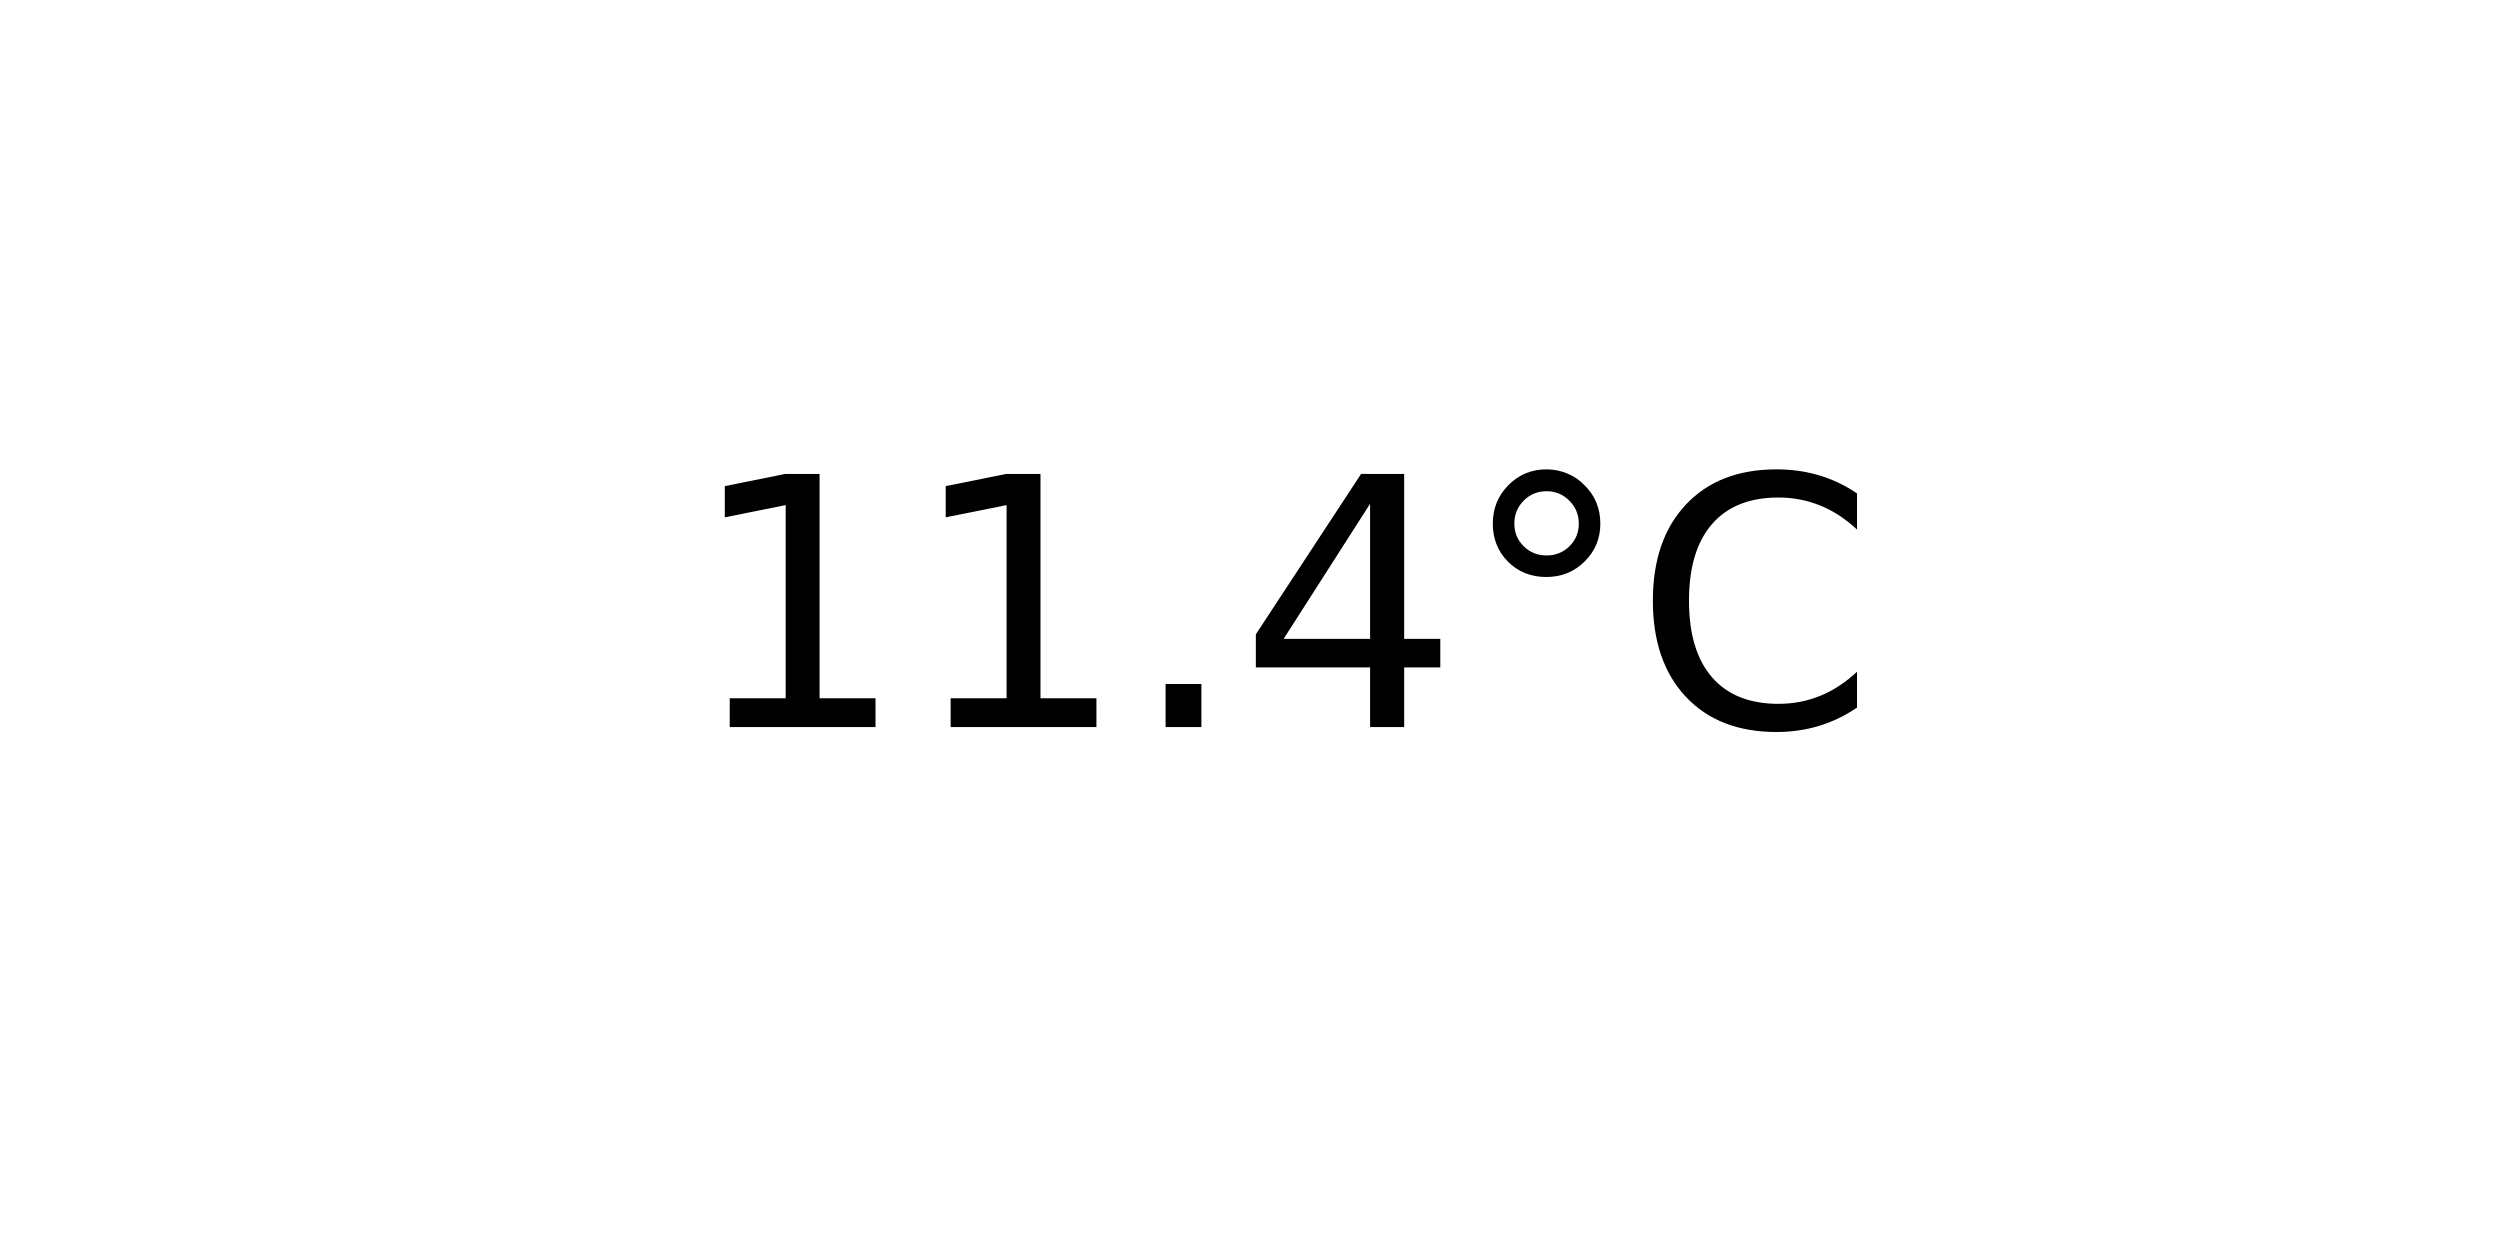
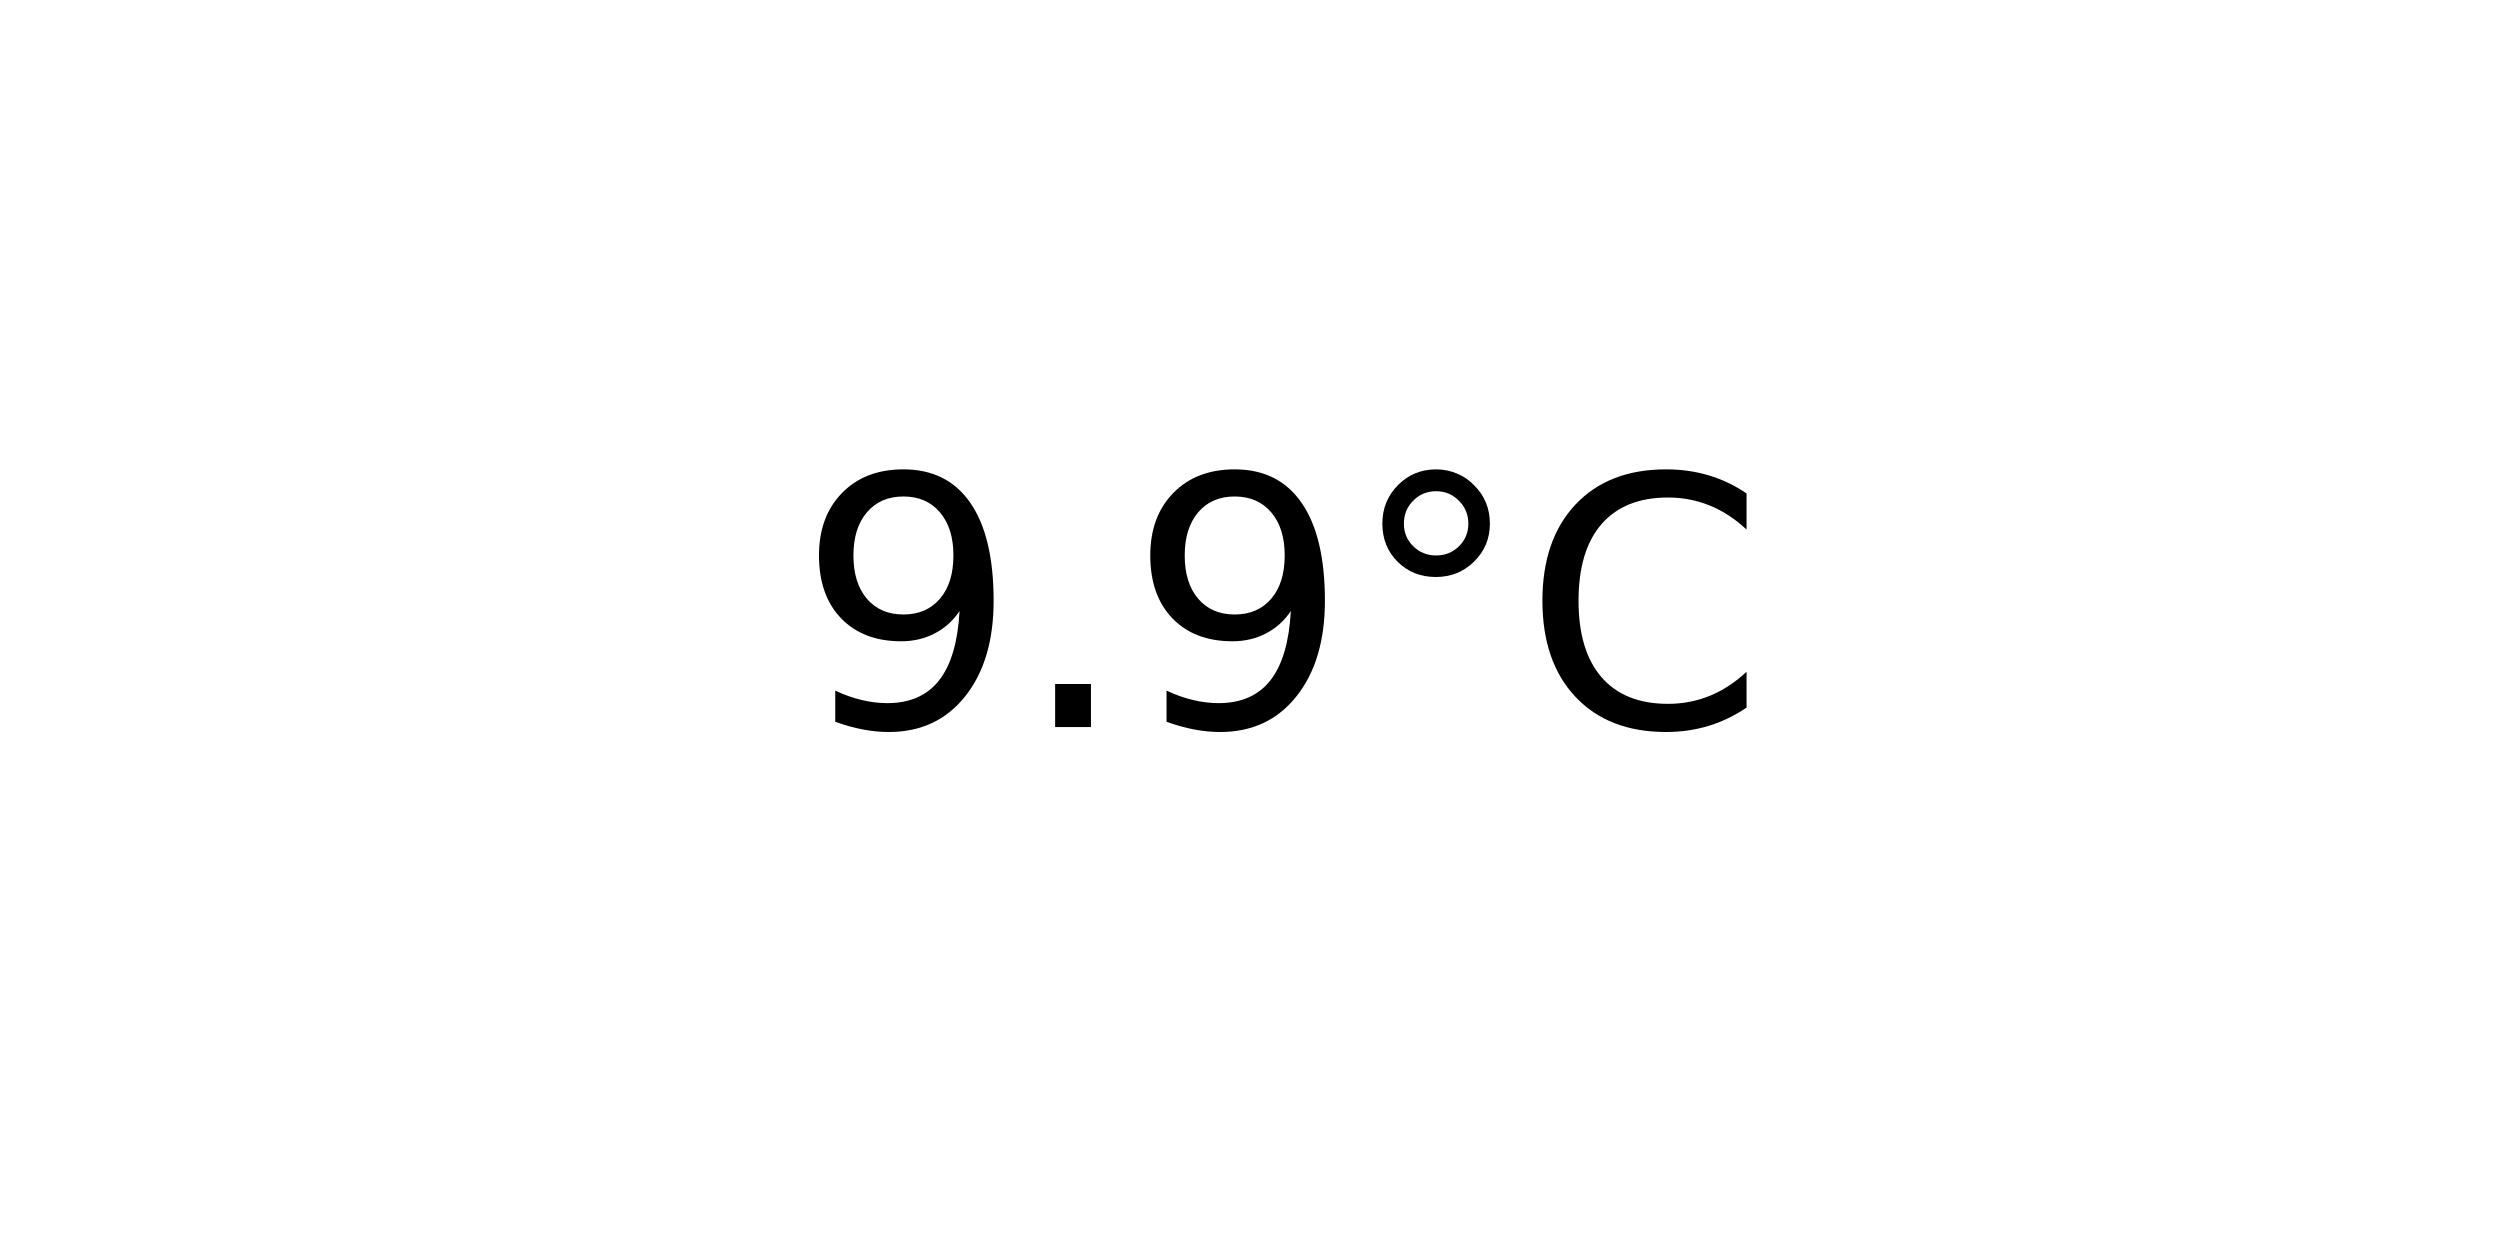
<svg xmlns="http://www.w3.org/2000/svg" xmlns:xlink="http://www.w3.org/1999/xlink" width="72pt" height="36pt" viewBox="0 0 72 36" version="1.1">
  <defs>
    <style type="text/css">*{stroke-linejoin: round; stroke-linecap: butt}</style>
  </defs>
  <g id="figure_1">
    <g id="axes_1">
      <g id="text_1">
-         <g transform="translate(19.77578 20.93937) scale(0.1 -0.1)">
+         <g transform="translate(22.95703 20.93937) scale(0.1 -0.1)">
          <defs>
-             <path id="DejaVuSans-31" d="M 794 531  L 1825 531  L 1825 4091  L 703 3866  L 703 4441  L 1819 4666  L 2450 4666  L 2450 531  L 3481 531  L 3481 0  L 794 0  L 794 531  z " transform="scale(0.015625)" />
+             <path id="DejaVuSans-39" d="M 703 97  L 703 672  Q 941 559 1184 500  Q 1428 441 1663 441  Q 2288 441 2617 861  Q 2947 1281 2994 2138  Q 2813 1869 2534 1725  Q 2256 1581 1919 1581  Q 1219 1581 811 2004  Q 403 2428 403 3163  Q 403 3881 828 4315  Q 1253 4750 1959 4750  Q 2769 4750 3195 4129  Q 3622 3509 3622 2328  Q 3622 1225 3098 567  Q 2575 -91 1691 -91  Q 1453 -91 1209 -44  Q 966 3 703 97  z M 1959 2075  Q 2384 2075 2632 2365  Q 2881 2656 2881 3163  Q 2881 3666 2632 3958  Q 2384 4250 1959 4250  Q 1534 4250 1286 3958  Q 1038 3666 1038 3163  Q 1038 2656 1286 2365  Q 1534 2075 1959 2075  z " transform="scale(0.015625)" />
            <path id="DejaVuSans-2e" d="M 684 794  L 1344 794  L 1344 0  L 684 0  L 684 794  z " transform="scale(0.015625)" />
-             <path id="DejaVuSans-34" d="M 2419 4116  L 825 1625  L 2419 1625  L 2419 4116  z M 2253 4666  L 3047 4666  L 3047 1625  L 3713 1625  L 3713 1100  L 3047 1100  L 3047 0  L 2419 0  L 2419 1100  L 313 1100  L 313 1709  L 2253 4666  z " transform="scale(0.015625)" />
            <path id="DejaVuSans-b0" d="M 1600 4347  Q 1350 4347 1178 4173  Q 1006 4000 1006 3750  Q 1006 3503 1178 3333  Q 1350 3163 1600 3163  Q 1850 3163 2022 3333  Q 2194 3503 2194 3750  Q 2194 3997 2020 4172  Q 1847 4347 1600 4347  z M 1600 4750  Q 1800 4750 1984 4673  Q 2169 4597 2303 4453  Q 2447 4313 2519 4134  Q 2591 3956 2591 3750  Q 2591 3338 2302 3052  Q 2013 2766 1594 2766  Q 1172 2766 890 3047  Q 609 3328 609 3750  Q 609 4169 896 4459  Q 1184 4750 1600 4750  z " transform="scale(0.015625)" />
            <path id="DejaVuSans-43" d="M 4122 4306  L 4122 3641  Q 3803 3938 3442 4084  Q 3081 4231 2675 4231  Q 1875 4231 1450 3742  Q 1025 3253 1025 2328  Q 1025 1406 1450 917  Q 1875 428 2675 428  Q 3081 428 3442 575  Q 3803 722 4122 1019  L 4122 359  Q 3791 134 3420 21  Q 3050 -91 2638 -91  Q 1578 -91 968 557  Q 359 1206 359 2328  Q 359 3453 968 4101  Q 1578 4750 2638 4750  Q 3056 4750 3426 4639  Q 3797 4528 4122 4306  z " transform="scale(0.015625)" />
          </defs>
-           <use xlink:href="#DejaVuSans-31" />
-           <use xlink:href="#DejaVuSans-31" x="63.623" />
-           <use xlink:href="#DejaVuSans-2e" x="127.246" />
-           <use xlink:href="#DejaVuSans-34" x="159.033" />
-           <use xlink:href="#DejaVuSans-b0" x="222.656" />
-           <use xlink:href="#DejaVuSans-43" x="272.656" />
+           <use xlink:href="#DejaVuSans-39" />
+           <use xlink:href="#DejaVuSans-2e" x="63.623" />
+           <use xlink:href="#DejaVuSans-39" x="95.41" />
+           <use xlink:href="#DejaVuSans-b0" x="159.033" />
+           <use xlink:href="#DejaVuSans-43" x="209.033" />
        </g>
      </g>
    </g>
  </g>
</svg>
